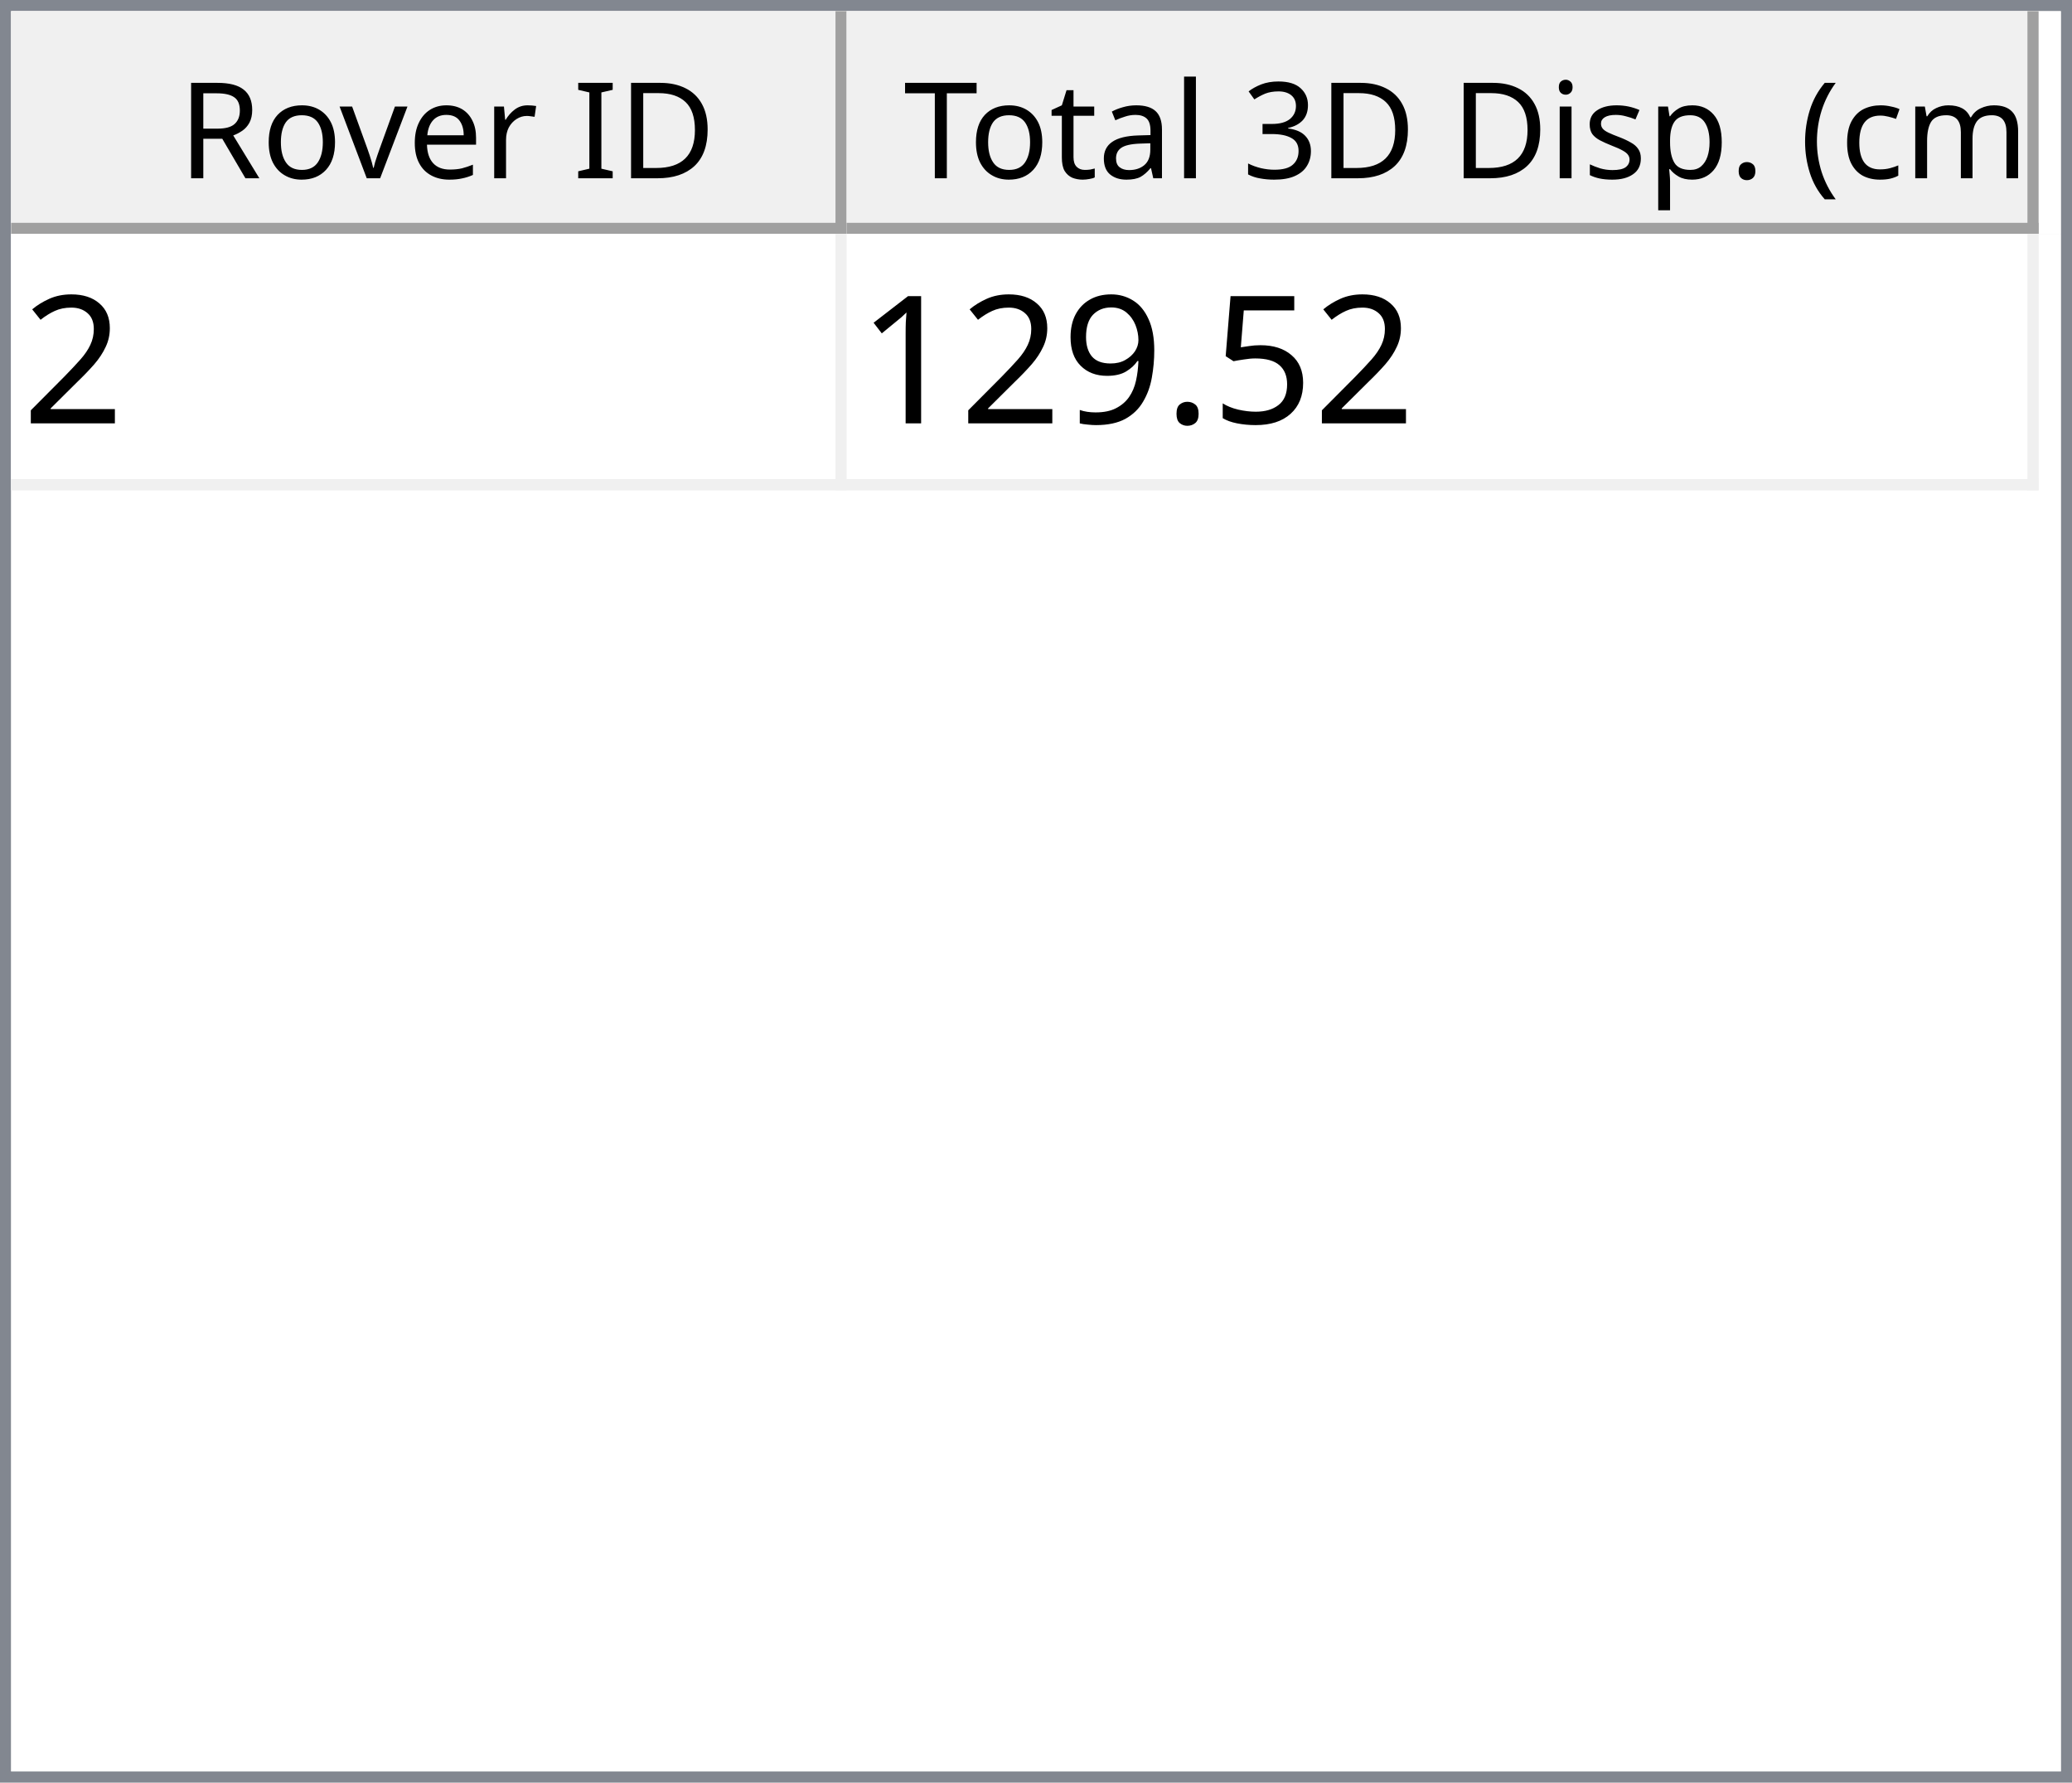
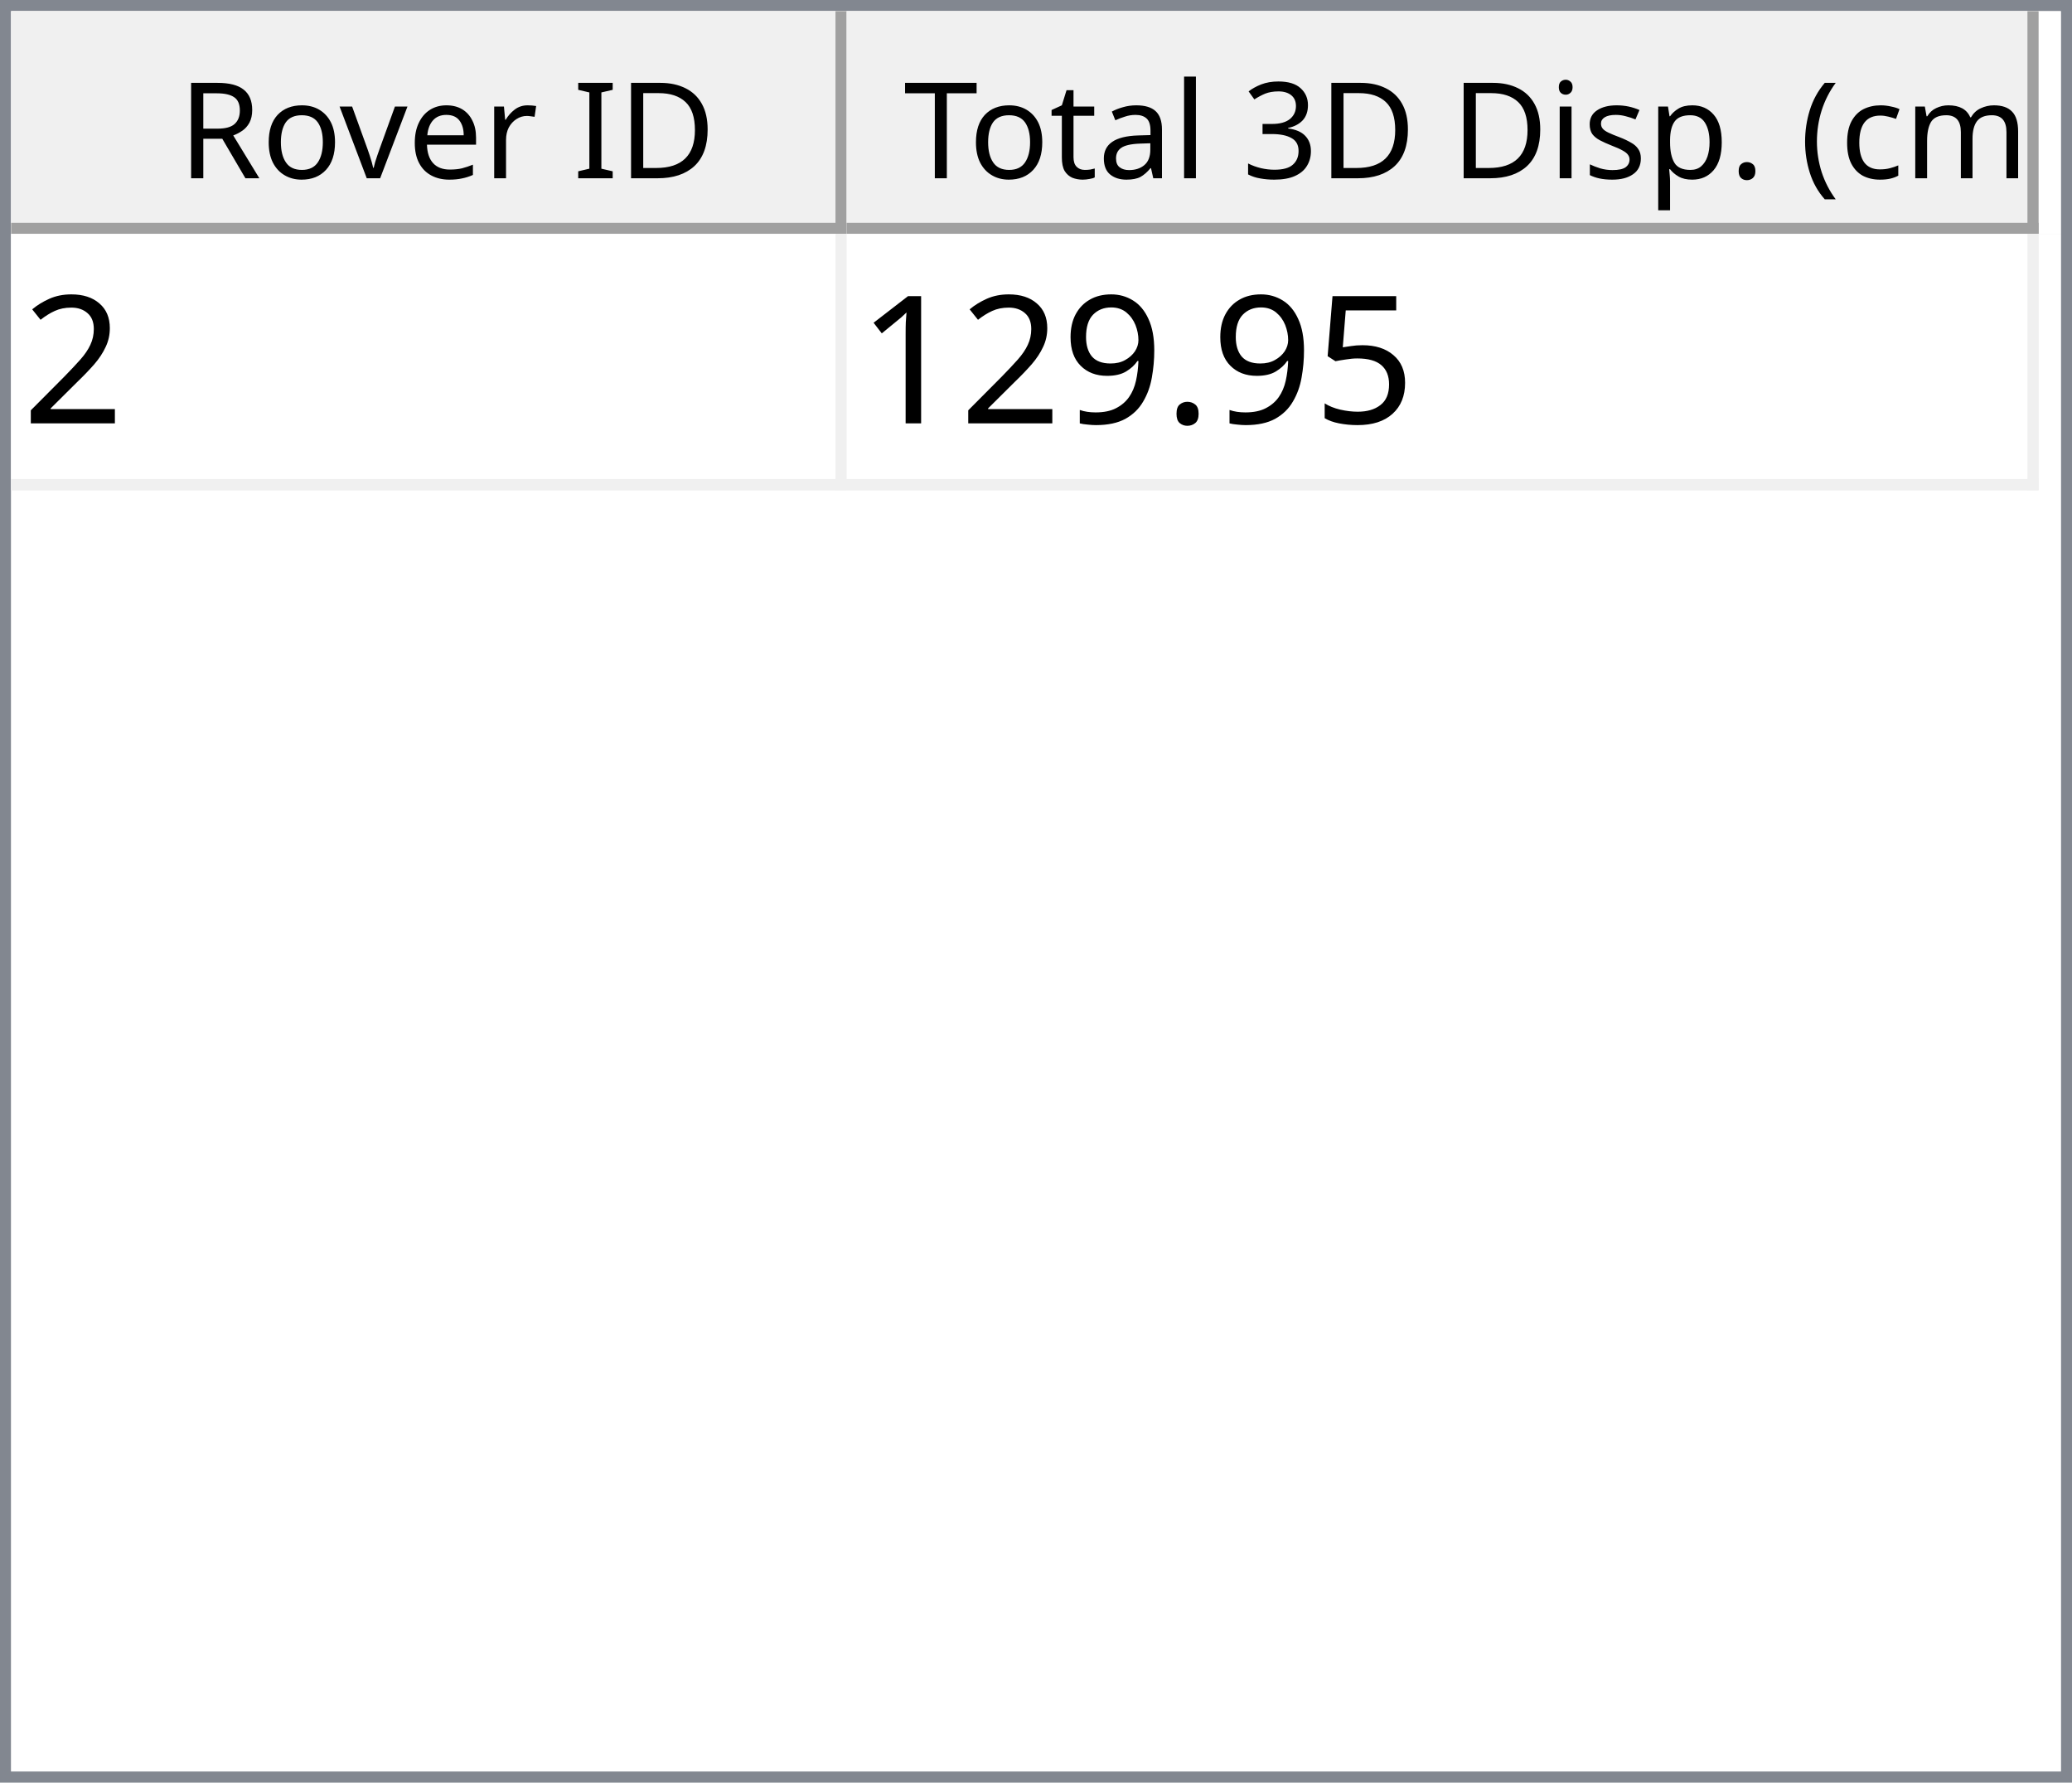
<svg xmlns="http://www.w3.org/2000/svg" style="fill-opacity:1; color-rendering:auto; color-interpolation:auto; text-rendering:auto; stroke:black; stroke-linecap:square; stroke-miterlimit:10; shape-rendering:auto; stroke-opacity:1; fill:black; stroke-dasharray:none; font-weight:normal; stroke-width:1; font-family:'Dialog'; font-style:normal; stroke-linejoin:miter; font-size:12px; stroke-dashoffset:0; image-rendering:auto;" width="186" height="160">
  <defs id="genericDefs" />
  <g>
    <defs id="defs1">
      <clipPath clipPathUnits="userSpaceOnUse" id="clipPath1">
        <path d="M0 0 L186 0 L186 160 L0 160 L0 0 Z" />
      </clipPath>
      <clipPath clipPathUnits="userSpaceOnUse" id="clipPath2">
        <path d="M0 0 L0 160 L186 160 L186 0 Z" />
      </clipPath>
      <clipPath clipPathUnits="userSpaceOnUse" id="clipPath3">
        <path d="M0 0 L0 20 L184 20 L184 0 Z" />
      </clipPath>
      <clipPath clipPathUnits="userSpaceOnUse" id="clipPath4">
        <path d="M0 0 L0 20 L75 20 L75 0 Z" />
      </clipPath>
      <clipPath clipPathUnits="userSpaceOnUse" id="clipPath5">
        <path d="M1 1 L1 19 L74 19 L74 1 Z" />
      </clipPath>
      <clipPath clipPathUnits="userSpaceOnUse" id="clipPath6">
        <path d="M0 0 L0 18 L73 18 L73 0 Z" />
      </clipPath>
      <clipPath clipPathUnits="userSpaceOnUse" id="clipPath7">
        <path d="M-0.5 -0.5 L-0.5 19.5 L74.5 19.5 L74.5 -0.5 Z" />
      </clipPath>
      <clipPath clipPathUnits="userSpaceOnUse" id="clipPath8">
        <path d="M0 0 L0 20 L107 20 L107 0 Z" />
      </clipPath>
      <clipPath clipPathUnits="userSpaceOnUse" id="clipPath9">
        <path d="M1 1 L1 19 L106 19 L106 1 Z" />
      </clipPath>
      <clipPath clipPathUnits="userSpaceOnUse" id="clipPath10">
        <path d="M0 0 L0 18 L105 18 L105 0 Z" />
      </clipPath>
      <clipPath clipPathUnits="userSpaceOnUse" id="clipPath11">
        <path d="M-0.5 -0.5 L-0.5 19.5 L106.5 19.5 L106.5 -0.5 Z" />
      </clipPath>
      <clipPath clipPathUnits="userSpaceOnUse" id="clipPath12">
        <path d="M0 0 L0 138 L184 138 L184 0 Z" />
      </clipPath>
      <clipPath clipPathUnits="userSpaceOnUse" id="clipPath13">
        <path d="M0 0 L0 23 L182 23 L182 0 Z" />
      </clipPath>
      <clipPath clipPathUnits="userSpaceOnUse" id="clipPath14">
        <path d="M-0.5 -0.5 L-0.5 22.5 L181.5 22.5 L181.5 -0.5 Z" />
      </clipPath>
      <clipPath clipPathUnits="userSpaceOnUse" id="clipPath15">
        <path d="M0 0 L0 22 L74 22 L74 0 Z" />
      </clipPath>
      <clipPath clipPathUnits="userSpaceOnUse" id="clipPath16">
        <path d="M0 0 L0 22 L106 22 L106 0 Z" />
      </clipPath>
      <font horiz-adv-x="64.551" id="font1">
        <font-face ascent="107.91" descent="25.098" units-per-em="100" style="font-style:normal; font-family:Segoe UI; font-weight:normal;" />
        <missing-glyph horiz-adv-x="64.551" d="M8.109 0 L8.109 68.266 L56.453 68.266 L56.453 0 L8.109 0 ZM15.328 7.234 L49.219 7.234 L49.219 61.031 L15.328 61.031 L15.328 7.234 Z" />
        <glyph unicode="D" horiz-adv-x="70.117" d="M9.188 0 L9.188 70.016 L28.516 70.016 Q65.531 70.016 65.531 35.891 Q65.531 19.672 55.25 9.836 Q44.969 0 27.734 0 L9.188 0 ZM17.391 62.594 L17.391 7.422 L27.828 7.422 Q41.609 7.422 49.273 14.797 Q56.938 22.172 56.938 35.688 Q56.938 62.594 28.328 62.594 L17.391 62.594 Z" />
        <glyph unicode="I" horiz-adv-x="26.611" d="M17.391 0 L9.188 0 L9.188 70.016 L17.391 70.016 L17.391 0 Z" />
        <glyph unicode=" " horiz-adv-x="27.393" d="" />
        <glyph unicode="r" horiz-adv-x="34.766" d="M34.188 41.891 Q32.078 43.5 28.125 43.5 Q23 43.5 19.555 38.672 Q16.109 33.844 16.109 25.484 L16.109 0 L8.109 0 L8.109 50 L16.109 50 L16.109 39.703 L16.312 39.703 Q18.016 44.969 21.531 47.922 Q25.047 50.875 29.391 50.875 Q32.516 50.875 34.188 50.203 L34.188 41.891 Z" />
        <glyph unicode="e" horiz-adv-x="52.295" d="M48.297 23 L12.984 23 Q13.188 14.656 17.484 10.109 Q21.781 5.562 29.297 5.562 Q37.75 5.562 44.828 11.141 L44.828 3.609 Q38.234 -1.172 27.391 -1.172 Q16.797 -1.172 10.742 5.641 Q4.688 12.453 4.688 24.812 Q4.688 36.469 11.305 43.82 Q17.922 51.172 27.734 51.172 Q37.547 51.172 42.922 44.828 Q48.297 38.484 48.297 27.203 L48.297 23 ZM40.094 29.781 Q40.047 36.719 36.75 40.578 Q33.453 44.438 27.594 44.438 Q21.922 44.438 17.969 40.383 Q14.016 36.328 13.094 29.781 L40.094 29.781 Z" />
        <glyph unicode="v" horiz-adv-x="47.9" d="M47.406 50 L27.484 0 L19.625 0 L0.688 50 L9.469 50 L22.172 13.672 Q23.578 9.672 23.922 6.688 L24.125 6.688 Q24.609 10.453 25.688 13.484 L38.969 50 L47.406 50 Z" />
        <glyph unicode="o" horiz-adv-x="58.594" d="M29 -1.172 Q17.922 -1.172 11.305 5.836 Q4.688 12.844 4.688 24.422 Q4.688 37.016 11.57 44.094 Q18.453 51.172 30.172 51.172 Q41.359 51.172 47.633 44.289 Q53.906 37.406 53.906 25.203 Q53.906 13.234 47.141 6.031 Q40.375 -1.172 29 -1.172 ZM29.594 44.438 Q21.875 44.438 17.383 39.188 Q12.891 33.938 12.891 24.703 Q12.891 15.828 17.43 10.695 Q21.969 5.562 29.594 5.562 Q37.359 5.562 41.531 10.594 Q45.703 15.625 45.703 24.906 Q45.703 34.281 41.531 39.359 Q37.359 44.438 29.594 44.438 Z" />
        <glyph unicode="R" horiz-adv-x="59.814" d="M59.375 0 L49.609 0 L37.891 19.625 Q36.281 22.359 34.766 24.289 Q33.25 26.219 31.664 27.438 Q30.078 28.656 28.25 29.219 Q26.422 29.781 24.125 29.781 L17.391 29.781 L17.391 0 L9.188 0 L9.188 70.016 L30.078 70.016 Q34.672 70.016 38.555 68.867 Q42.438 67.719 45.289 65.375 Q48.141 63.031 49.758 59.547 Q51.375 56.062 51.375 51.375 Q51.375 47.703 50.273 44.656 Q49.172 41.609 47.148 39.211 Q45.125 36.812 42.266 35.133 Q39.406 33.453 35.844 32.516 L35.844 32.328 Q37.594 31.547 38.891 30.547 Q40.188 29.547 41.359 28.18 Q42.531 26.812 43.68 25.078 Q44.828 23.344 46.234 21.047 L59.375 0 ZM17.391 62.594 L17.391 37.203 L28.516 37.203 Q31.594 37.203 34.203 38.133 Q36.812 39.062 38.719 40.797 Q40.625 42.531 41.703 45.047 Q42.781 47.562 42.781 50.688 Q42.781 56.297 39.141 59.445 Q35.5 62.594 28.609 62.594 L17.391 62.594 Z" />
        <glyph unicode=")" horiz-adv-x="30.176" d="M8.297 -15.922 L1.172 -15.922 Q16.406 2.344 16.406 26.812 Q16.406 51.469 1.078 70.016 L8.297 70.016 Q23.531 52.156 23.531 26.703 Q23.531 1.375 8.297 -15.922 Z" />
        <glyph unicode="m" horiz-adv-x="86.133" d="M79.109 0 L71.094 0 L71.094 28.719 Q71.094 37.016 68.531 40.727 Q65.969 44.438 59.906 44.438 Q54.781 44.438 51.195 39.75 Q47.609 35.062 47.609 28.516 L47.609 0 L39.594 0 L39.594 29.688 Q39.594 44.438 28.219 44.438 Q22.953 44.438 19.531 40.016 Q16.109 35.594 16.109 28.516 L16.109 0 L8.109 0 L8.109 50 L16.109 50 L16.109 42.094 L16.312 42.094 Q21.625 51.172 31.844 51.172 Q36.969 51.172 40.773 48.312 Q44.578 45.453 46 40.828 Q51.562 51.172 62.594 51.172 Q79.109 51.172 79.109 30.812 L79.109 0 Z" />
        <glyph unicode="c" horiz-adv-x="46.191" d="M42.188 2.297 Q36.422 -1.172 28.516 -1.172 Q17.828 -1.172 11.258 5.789 Q4.688 12.75 4.688 23.828 Q4.688 36.188 11.766 43.68 Q18.844 51.172 30.672 51.172 Q37.25 51.172 42.281 48.734 L42.281 40.531 Q36.719 44.438 30.375 44.438 Q22.703 44.438 17.797 38.945 Q12.891 33.453 12.891 24.516 Q12.891 15.719 17.508 10.641 Q22.125 5.562 29.891 5.562 Q36.422 5.562 42.188 9.906 L42.188 2.297 Z" />
        <glyph unicode="(" horiz-adv-x="30.176" d="M29.109 -15.922 L21.969 -15.922 Q6.844 1.375 6.844 26.703 Q6.844 52.156 21.969 70.016 L29.203 70.016 Q13.875 51.469 13.875 26.812 Q13.875 2.344 29.109 -15.922 Z" />
        <glyph unicode="." horiz-adv-x="21.68" d="M10.891 -1.078 Q8.641 -1.078 7.055 0.539 Q5.469 2.156 5.469 4.391 Q5.469 6.641 7.055 8.273 Q8.641 9.906 10.891 9.906 Q13.188 9.906 14.797 8.273 Q16.406 6.641 16.406 4.391 Q16.406 2.156 14.797 0.539 Q13.188 -1.078 10.891 -1.078 Z" />
        <glyph unicode="p" horiz-adv-x="58.789" d="M16.312 7.234 L16.109 7.234 L16.109 -23 L8.109 -23 L8.109 50 L16.109 50 L16.109 41.219 L16.312 41.219 Q22.219 51.172 33.594 51.172 Q43.266 51.172 48.688 44.461 Q54.109 37.75 54.109 26.469 Q54.109 13.922 48 6.375 Q41.891 -1.172 31.297 -1.172 Q21.578 -1.172 16.312 7.234 ZM16.109 27.391 L16.109 20.406 Q16.109 14.203 20.141 9.883 Q24.172 5.562 30.375 5.562 Q37.641 5.562 41.773 11.133 Q45.906 16.703 45.906 26.609 Q45.906 34.969 42.047 39.703 Q38.188 44.438 31.594 44.438 Q24.609 44.438 20.359 39.578 Q16.109 34.719 16.109 27.391 Z" />
        <glyph unicode="s" horiz-adv-x="42.432" d="M5.078 1.812 L5.078 10.406 Q11.625 5.562 19.484 5.562 Q30.031 5.562 30.031 12.594 Q30.031 14.594 29.125 15.992 Q28.219 17.391 26.68 18.461 Q25.141 19.531 23.07 20.383 Q21 21.234 18.609 22.172 Q15.281 23.484 12.766 24.828 Q10.25 26.172 8.57 27.859 Q6.891 29.547 6.031 31.695 Q5.172 33.844 5.172 36.719 Q5.172 40.234 6.789 42.945 Q8.406 45.656 11.086 47.484 Q13.766 49.312 17.211 50.242 Q20.656 51.172 24.312 51.172 Q30.812 51.172 35.938 48.922 L35.938 40.828 Q30.422 44.438 23.25 44.438 Q21 44.438 19.195 43.922 Q17.391 43.406 16.094 42.477 Q14.797 41.547 14.086 40.258 Q13.375 38.969 13.375 37.406 Q13.375 35.453 14.086 34.133 Q14.797 32.812 16.164 31.789 Q17.531 30.766 19.484 29.938 Q21.438 29.109 23.922 28.125 Q27.25 26.859 29.883 25.516 Q32.516 24.172 34.375 22.484 Q36.234 20.797 37.234 18.602 Q38.234 16.406 38.234 13.375 Q38.234 9.672 36.602 6.938 Q34.969 4.203 32.234 2.398 Q29.5 0.594 25.93 -0.289 Q22.359 -1.172 18.453 -1.172 Q10.75 -1.172 5.078 1.812 Z" />
        <glyph unicode="i" horiz-adv-x="24.219" d="M12.203 62.703 Q10.062 62.703 8.547 64.164 Q7.031 65.625 7.031 67.875 Q7.031 70.125 8.547 71.609 Q10.062 73.094 12.203 73.094 Q14.406 73.094 15.945 71.609 Q17.484 70.125 17.484 67.875 Q17.484 65.719 15.945 64.211 Q14.406 62.703 12.203 62.703 ZM16.109 0 L8.109 0 L8.109 50 L16.109 50 L16.109 0 Z" />
        <glyph unicode="3" horiz-adv-x="53.906" d="M46.531 19.828 Q46.531 15.094 44.75 11.211 Q42.969 7.328 39.719 4.57 Q36.469 1.812 31.93 0.297 Q27.391 -1.219 21.922 -1.219 Q11.922 -1.219 6 2.594 L6 11.188 Q13.094 5.609 22.219 5.609 Q25.875 5.609 28.828 6.539 Q31.781 7.469 33.906 9.227 Q36.031 10.984 37.18 13.477 Q38.328 15.969 38.328 19.094 Q38.328 32.812 18.797 32.812 L12.984 32.812 L12.984 39.594 L18.5 39.594 Q35.797 39.594 35.797 52.484 Q35.797 64.406 22.609 64.406 Q15.188 64.406 8.688 59.422 L8.688 67.188 Q15.375 71.188 24.609 71.188 Q29 71.188 32.57 69.969 Q36.141 68.75 38.68 66.555 Q41.219 64.359 42.609 61.281 Q44 58.203 44 54.5 Q44 40.672 30.031 36.719 L30.031 36.531 Q33.594 36.141 36.625 34.797 Q39.656 33.453 41.852 31.305 Q44.047 29.156 45.289 26.25 Q46.531 23.344 46.531 19.828 Z" />
        <glyph unicode="l" horiz-adv-x="24.219" d="M16.109 0 L8.109 0 L8.109 74.031 L16.109 74.031 L16.109 0 Z" />
        <glyph unicode="a" horiz-adv-x="50.879" d="M43.891 0 L35.891 0 L35.891 7.812 L35.688 7.812 Q30.469 -1.172 20.312 -1.172 Q12.844 -1.172 8.617 2.781 Q4.391 6.734 4.391 13.281 Q4.391 27.297 20.906 29.594 L35.891 31.688 Q35.891 44.438 25.594 44.438 Q16.547 44.438 9.281 38.281 L9.281 46.484 Q16.656 51.172 26.266 51.172 Q43.891 51.172 43.891 32.516 L43.891 0 ZM35.891 25.297 L23.828 23.641 Q18.266 22.859 15.43 20.875 Q12.594 18.891 12.594 13.875 Q12.594 10.203 15.211 7.883 Q17.828 5.562 22.172 5.562 Q28.125 5.562 32.008 9.742 Q35.891 13.922 35.891 20.312 L35.891 25.297 Z" />
        <glyph unicode="t" horiz-adv-x="33.887" d="M31.297 0.484 Q28.469 -1.078 23.828 -1.078 Q10.688 -1.078 10.688 13.578 L10.688 43.172 L2.094 43.172 L2.094 50 L10.688 50 L10.688 62.203 L18.703 64.797 L18.703 50 L31.297 50 L31.297 43.172 L18.703 43.172 L18.703 14.984 Q18.703 9.969 20.414 7.82 Q22.125 5.672 26.078 5.672 Q29.109 5.672 31.297 7.328 L31.297 0.484 Z" />
        <glyph unicode="T" horiz-adv-x="52.393" d="M50.594 62.594 L30.375 62.594 L30.375 0 L22.172 0 L22.172 62.594 L2 62.594 L2 70.016 L50.594 70.016 L50.594 62.594 Z" />
      </font>
      <font horiz-adv-x="75.0" id="font2">
        <font-face ascent="100.537" descent="21.973" units-per-em="100" style="font-style:normal; font-family:sans-serif; font-weight:normal;" />
        <missing-glyph horiz-adv-x="75.0" d="M12.5 0 L12.5 62.5 L62.5 62.5 L62.5 0 L12.5 0 ZM14.062 1.562 L60.938 1.562 L60.938 60.938 L14.062 60.938 L14.062 1.562 Z" />
        <glyph unicode="2" horiz-adv-x="55.615" d="M50.344 8.453 L50.344 0 L3.031 0 Q2.938 3.172 4.047 6.109 Q5.859 10.938 9.836 15.625 Q13.812 20.312 21.344 26.469 Q33.016 36.031 37.117 41.625 Q41.219 47.219 41.219 52.203 Q41.219 57.422 37.477 61.008 Q33.734 64.594 27.734 64.594 Q21.391 64.594 17.578 60.789 Q13.766 56.984 13.719 50.25 L4.688 51.172 Q5.609 61.281 11.664 66.578 Q17.719 71.875 27.938 71.875 Q38.234 71.875 44.242 66.164 Q50.25 60.453 50.25 52 Q50.25 47.703 48.492 43.555 Q46.734 39.406 42.656 34.812 Q38.578 30.219 29.109 22.219 Q21.188 15.578 18.945 13.211 Q16.703 10.844 15.234 8.453 L50.344 8.453 Z" />
        <glyph unicode="5" horiz-adv-x="55.615" d="M4.156 18.75 L13.375 19.531 Q14.406 12.797 18.141 9.398 Q21.875 6 27.156 6 Q33.5 6 37.891 10.789 Q42.281 15.578 42.281 23.484 Q42.281 31 38.062 35.352 Q33.844 39.703 27 39.703 Q22.75 39.703 19.336 37.773 Q15.922 35.844 13.969 32.766 L5.719 33.844 L12.641 70.609 L48.25 70.609 L48.25 62.203 L19.672 62.203 L15.828 42.969 Q22.266 47.469 29.344 47.469 Q38.719 47.469 45.164 40.969 Q51.609 34.469 51.609 24.266 Q51.609 14.547 45.953 7.469 Q39.062 -1.219 27.156 -1.219 Q17.391 -1.219 11.211 4.25 Q5.031 9.719 4.156 18.75 Z" />
        <glyph unicode="." horiz-adv-x="27.783" d="M9.078 0 L9.078 10.016 L19.094 10.016 L19.094 0 L9.078 0 Z" />
        <glyph unicode="9" horiz-adv-x="55.615" d="M5.469 16.547 L13.922 17.328 Q14.984 11.375 18.016 8.688 Q21.047 6 25.781 6 Q29.828 6 32.883 7.859 Q35.938 9.719 37.891 12.82 Q39.844 15.922 41.164 21.195 Q42.484 26.469 42.484 31.938 Q42.484 32.516 42.438 33.688 Q39.797 29.5 35.234 26.883 Q30.672 24.266 25.344 24.266 Q16.453 24.266 10.305 30.711 Q4.156 37.156 4.156 47.703 Q4.156 58.594 10.578 65.234 Q17 71.875 26.656 71.875 Q33.641 71.875 39.43 68.117 Q45.219 64.359 48.219 57.398 Q51.219 50.438 51.219 37.25 Q51.219 23.531 48.242 15.406 Q45.266 7.281 39.383 3.031 Q33.5 -1.219 25.594 -1.219 Q17.188 -1.219 11.867 3.445 Q6.547 8.109 5.469 16.547 ZM41.453 48.141 Q41.453 55.719 37.43 60.156 Q33.406 64.594 27.734 64.594 Q21.875 64.594 17.531 59.812 Q13.188 55.031 13.188 47.406 Q13.188 40.578 17.312 36.305 Q21.438 32.031 27.484 32.031 Q33.594 32.031 37.523 36.305 Q41.453 40.578 41.453 48.141 Z" />
        <glyph unicode="1" horiz-adv-x="55.615" d="M37.25 0 L28.469 0 L28.469 56 Q25.297 52.984 20.141 49.953 Q14.984 46.922 10.891 45.406 L10.891 53.906 Q18.266 57.375 23.781 62.305 Q29.297 67.234 31.594 71.875 L37.25 71.875 L37.25 0 Z" />
      </font>
    </defs>
    <g style="fill:white; stroke:white;">
      <rect x="0" y="0" width="186" style="clip-path:url(#clipPath1); stroke:none;" height="160" />
    </g>
    <g style="fill:white; text-rendering:optimizeSpeed; color-rendering:optimizeSpeed; image-rendering:optimizeSpeed; shape-rendering:crispEdges; stroke:white; color-interpolation:sRGB;">
      <rect x="0" width="186" height="160" y="0" style="stroke:none;" />
      <path style="stroke:none;" d="M0 160 L186 160 L186 0 L0 0 Z" />
    </g>
    <g style="fill:rgb(240,240,240); font-family:'Segoe UI'; stroke:rgb(240,240,240);">
      <rect x="0" y="0" width="186" style="clip-path:url(#clipPath2); stroke:none;" height="160" />
    </g>
    <g style="fill:rgb(130,135,144); font-family:'Segoe UI'; stroke:rgb(130,135,144);">
      <path d="M0 0 L186 0 L186 160 L0 160 L0 0 ZM1 1 L185 1 L185 159 L1 159 L1 1 Z" style="fill-rule:evenodd; clip-path:url(#clipPath2); stroke:none;" />
    </g>
    <g style="fill:white; font-family:'Segoe UI'; stroke:white;" transform="translate(1,1)">
      <rect x="0" y="0" width="184" style="clip-path:url(#clipPath3); stroke:none;" height="20" />
    </g>
    <g style="fill:rgb(240,240,240); font-family:'Segoe UI'; stroke:rgb(240,240,240);" transform="translate(1,1)">
      <rect x="0" y="0" width="75" style="clip-path:url(#clipPath4); stroke:none;" height="20" />
    </g>
    <g style="font-family:'Segoe UI';" transform="translate(2,2)">
      <text x="14" xml:space="preserve" y="14" style="clip-path:url(#clipPath6); stroke:none;">Rover ID</text>
    </g>
    <g style="fill:rgb(160,160,160); font-family:'Segoe UI'; stroke:rgb(160,160,160); stroke-linejoin:bevel;" transform="translate(1.5,1.5)">
      <line x1="74" x2="74" y1="0" style="fill:none; clip-path:url(#clipPath7);" y2="19" />
    </g>
    <g style="fill:rgb(160,160,160); font-family:'Segoe UI'; stroke:rgb(160,160,160); stroke-linejoin:bevel;" transform="matrix(1,0,0,1,1,1) translate(0.5,0.5)">
      <line x1="0" x2="74" y1="19" style="fill:none; clip-path:url(#clipPath7);" y2="19" />
    </g>
    <g style="fill:rgb(240,240,240); font-family:'Segoe UI'; stroke:rgb(240,240,240);" transform="translate(76,1)">
      <rect x="0" y="0" width="107" style="clip-path:url(#clipPath8); stroke:none;" height="20" />
    </g>
    <g style="font-family:'Segoe UI';" transform="translate(77,2)">
      <text x="1" xml:space="preserve" y="14" style="clip-path:url(#clipPath10); stroke:none;"> Total 3D Disp. (cm)</text>
    </g>
    <g style="fill:rgb(160,160,160); font-family:'Segoe UI'; stroke:rgb(160,160,160); stroke-linejoin:bevel;" transform="translate(76.5,1.5)">
      <line x1="106" x2="106" y1="0" style="fill:none; clip-path:url(#clipPath11);" y2="19" />
    </g>
    <g style="fill:rgb(160,160,160); font-family:'Segoe UI'; stroke:rgb(160,160,160); stroke-linejoin:bevel;" transform="matrix(1,0,0,1,76,1) translate(0.5,0.5)">
      <line x1="0" x2="106" y1="19" style="fill:none; clip-path:url(#clipPath11);" y2="19" />
    </g>
    <g style="fill:white; font-family:'Segoe UI'; stroke:white;" transform="translate(1,21)">
      <rect x="0" y="0" width="184" style="clip-path:url(#clipPath12); stroke:none;" height="138" />
    </g>
    <g style="fill:rgb(240,240,240); font-size:16px; font-family:sans-serif; stroke:rgb(240,240,240);" transform="translate(1,21)">
      <rect x="0" y="0" width="182" style="clip-path:url(#clipPath13); stroke:none;" height="23" />
      <line transform="translate(0.5,0.5)" x1="0" x2="181" y1="22" style="clip-path:url(#clipPath14); fill:none; stroke-linejoin:bevel;" y2="22" />
    </g>
    <g transform="matrix(1,0,0,1,1,21) translate(0.5,0.5)" style="fill:rgb(240,240,240); font-size:16px; font-family:sans-serif; stroke:rgb(240,240,240); stroke-linejoin:bevel;">
      <line x1="74" x2="74" y1="0" style="fill:none; clip-path:url(#clipPath14);" y2="22" />
    </g>
    <g transform="matrix(1,0,0,1,1,21) translate(0.5,0.5)" style="fill:rgb(240,240,240); font-size:16px; font-family:sans-serif; stroke:rgb(240,240,240); stroke-linejoin:bevel;">
      <line x1="181" x2="181" y1="0" style="fill:none; clip-path:url(#clipPath14);" y2="22" />
    </g>
    <g style="fill:white; font-size:16px; font-family:sans-serif; stroke:white;" transform="matrix(1,0,0,1,1,21)">
      <rect x="0" y="0" width="74" style="clip-path:url(#clipPath15); stroke:none;" height="22" />
      <text x="1" y="17" style="fill:black; clip-path:url(#clipPath15); stroke:none;" xml:space="preserve">2</text>
    </g>
    <g style="fill:white; font-size:16px; font-family:sans-serif; stroke:white;" transform="matrix(1,0,0,1,1,21) translate(75,0)">
      <rect x="0" y="0" width="106" style="clip-path:url(#clipPath16); stroke:none;" height="22" />
-       <text x="1" y="17" style="fill:black; clip-path:url(#clipPath16); stroke:none;" xml:space="preserve">129.52</text>
+       <text x="1" y="17" style="fill:black; clip-path:url(#clipPath16); stroke:none;" xml:space="preserve">129.95</text>
    </g>
  </g>
</svg>
